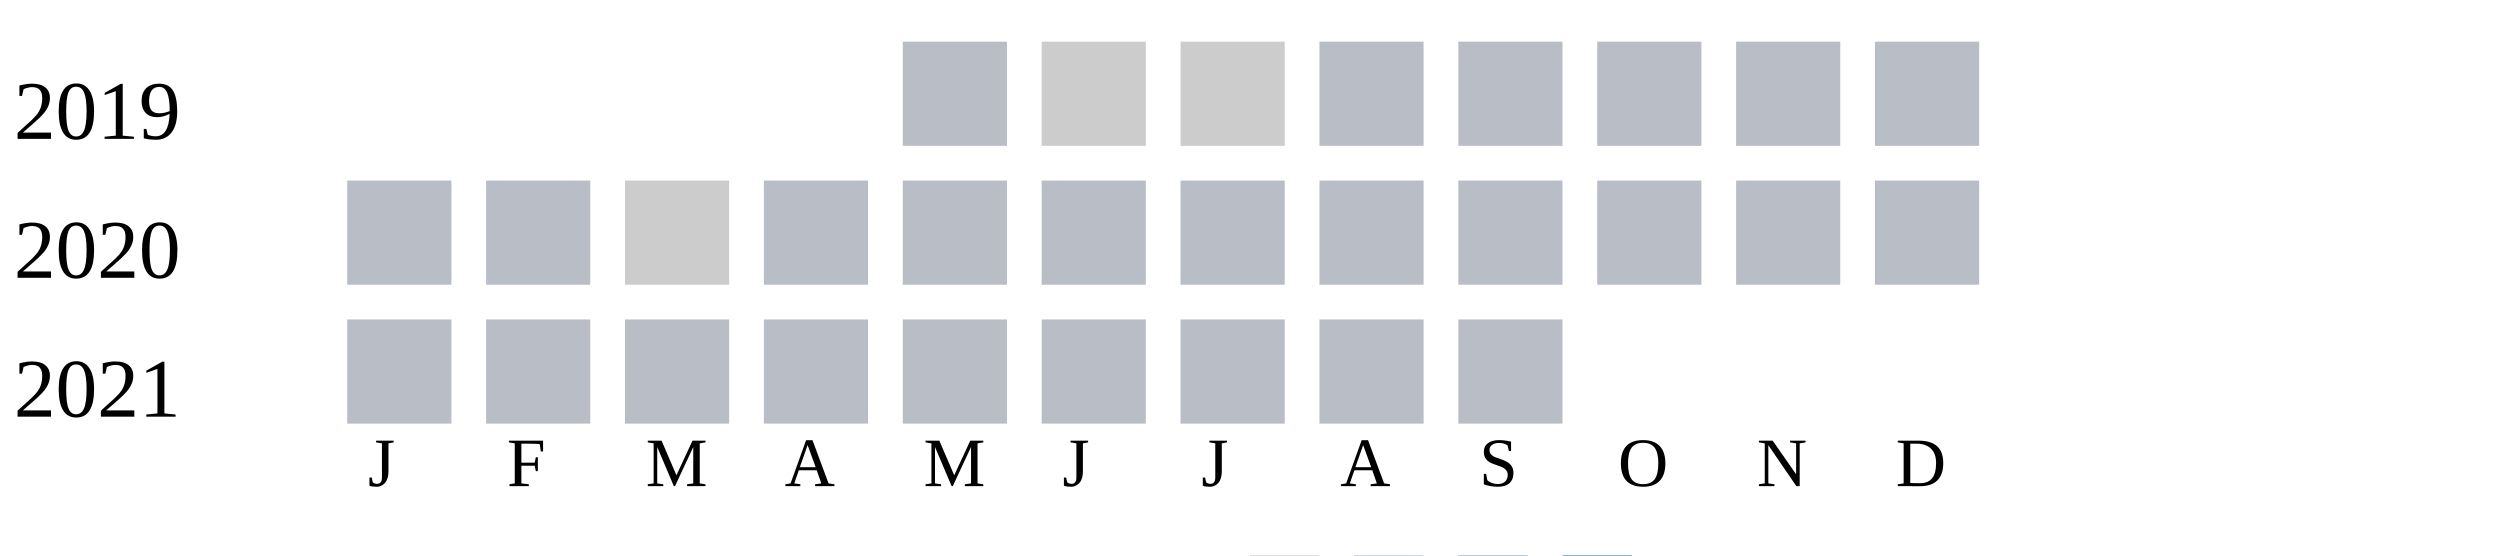
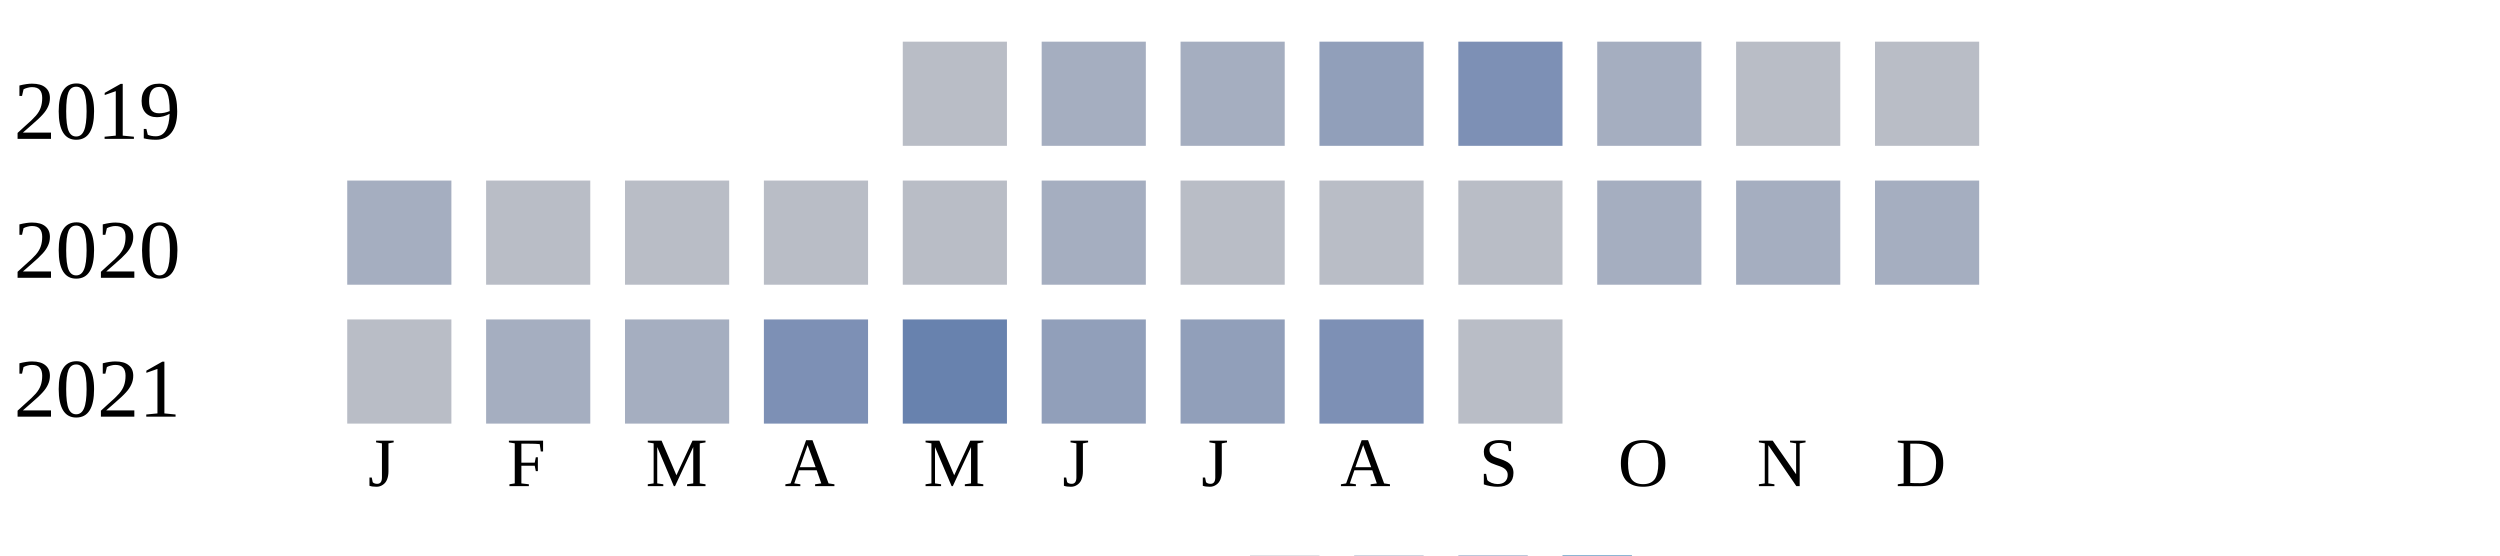
<svg xmlns="http://www.w3.org/2000/svg" width="360" height="80">
  <g transform="translate(0 0)">
    <text x="2" y="20">2019</text>
    <rect x="130" y="6" width="15" height="15" fill="#b9bdc6" />
-     <rect x="150" y="6" width="15" height="15" fill="#cccccc" />
-     <rect x="170" y="6" width="15" height="15" fill="#cccccc" />
-     <rect x="190" y="6" width="15" height="15" fill="#b9bdc6" />
-     <rect x="210" y="6" width="15" height="15" fill="#b9bdc6" />
-     <rect x="230" y="6" width="15" height="15" fill="#b9bdc6" />
+     <rect x="150" y="6" width="15" height="15" fill="#a5aec0" />
+     <rect x="170" y="6" width="15" height="15" fill="#a5aec0" />
+     <rect x="190" y="6" width="15" height="15" fill="#919fba" />
+     <rect x="210" y="6" width="15" height="15" fill="#7d90b5" />
+     <rect x="230" y="6" width="15" height="15" fill="#a5aec0" />
    <rect x="250" y="6" width="15" height="15" fill="#b9bdc6" />
    <rect x="270" y="6" width="15" height="15" fill="#b9bdc6" />
  </g>
  <g transform="translate(0 20)">
    <text x="2" y="20">2020</text>
-     <rect x="50" y="6" width="15" height="15" fill="#b9bdc6" />
+     <rect x="50" y="6" width="15" height="15" fill="#a5aec0" />
    <rect x="70" y="6" width="15" height="15" fill="#b9bdc6" />
-     <rect x="90" y="6" width="15" height="15" fill="#cccccc" />
+     <rect x="90" y="6" width="15" height="15" fill="#b9bdc6" />
    <rect x="110" y="6" width="15" height="15" fill="#b9bdc6" />
    <rect x="130" y="6" width="15" height="15" fill="#b9bdc6" />
-     <rect x="150" y="6" width="15" height="15" fill="#b9bdc6" />
+     <rect x="150" y="6" width="15" height="15" fill="#a5aec0" />
    <rect x="170" y="6" width="15" height="15" fill="#b9bdc6" />
    <rect x="190" y="6" width="15" height="15" fill="#b9bdc6" />
    <rect x="210" y="6" width="15" height="15" fill="#b9bdc6" />
-     <rect x="230" y="6" width="15" height="15" fill="#b9bdc6" />
-     <rect x="250" y="6" width="15" height="15" fill="#b9bdc6" />
-     <rect x="270" y="6" width="15" height="15" fill="#b9bdc6" />
+     <rect x="230" y="6" width="15" height="15" fill="#a5aec0" />
+     <rect x="250" y="6" width="15" height="15" fill="#a5aec0" />
+     <rect x="270" y="6" width="15" height="15" fill="#a5aec0" />
  </g>
  <g transform="translate(0 40)">
    <text x="2" y="20">2021</text>
    <rect x="50" y="6" width="15" height="15" fill="#b9bdc6" />
-     <rect x="70" y="6" width="15" height="15" fill="#b9bdc6" />
-     <rect x="90" y="6" width="15" height="15" fill="#b9bdc6" />
-     <rect x="110" y="6" width="15" height="15" fill="#b9bdc6" />
-     <rect x="130" y="6" width="15" height="15" fill="#b9bdc6" />
-     <rect x="150" y="6" width="15" height="15" fill="#b9bdc6" />
-     <rect x="170" y="6" width="15" height="15" fill="#b9bdc6" />
-     <rect x="190" y="6" width="15" height="15" fill="#b9bdc6" />
+     <rect x="70" y="6" width="15" height="15" fill="#a5aec0" />
+     <rect x="90" y="6" width="15" height="15" fill="#a5aec0" />
+     <rect x="110" y="6" width="15" height="15" fill="#7d90b5" />
+     <rect x="130" y="6" width="15" height="15" fill="#6882ae" />
+     <rect x="150" y="6" width="15" height="15" fill="#919fba" />
+     <rect x="170" y="6" width="15" height="15" fill="#919fba" />
+     <rect x="190" y="6" width="15" height="15" fill="#7d90b5" />
    <rect x="210" y="6" width="15" height="15" fill="#b9bdc6" />
  </g>
  <text style="font-size: 10px; text-align: center" x="53" y="70">J</text>
  <text style="font-size: 10px; text-align: center" x="73" y="70">F</text>
  <text style="font-size: 10px; text-align: center" x="93" y="70">M</text>
  <text style="font-size: 10px; text-align: center" x="113" y="70">A</text>
  <text style="font-size: 10px; text-align: center" x="133" y="70">M</text>
  <text style="font-size: 10px; text-align: center" x="153" y="70">J</text>
  <text style="font-size: 10px; text-align: center" x="173" y="70">J</text>
  <text style="font-size: 10px; text-align: center" x="193" y="70">A</text>
  <text style="font-size: 10px; text-align: center" x="213" y="70">S</text>
  <text style="font-size: 10px; text-align: center" x="233" y="70">O</text>
  <text style="font-size: 10px; text-align: center" x="253" y="70">N</text>
  <text style="font-size: 10px; text-align: center" x="273" y="70">D</text>
  <text style="font-size: 10px;" x="155" y="89">Less</text>
  <rect fill="#b9bdc6" width="10" height="10" x="180" y="80" />
  <rect fill="#919fba" width="10" height="10" x="195" y="80" />
  <rect fill="#6882ae" width="10" height="10" x="210" y="80" />
  <rect fill="#005a9c" width="10" height="10" x="225" y="80" />
  <text x="240" y="89" style="font-size: 10px;">More</text>
</svg>
